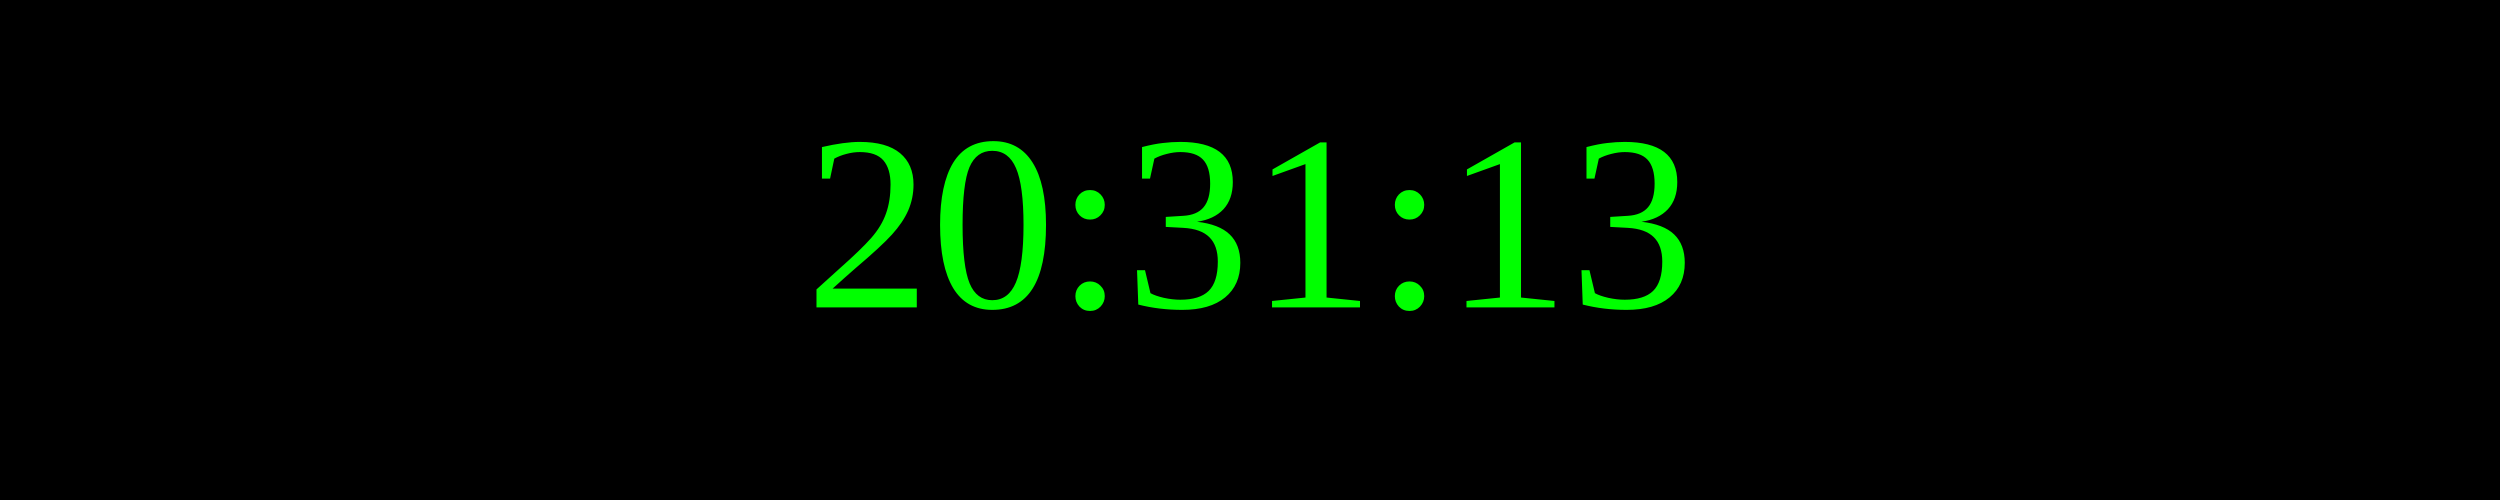
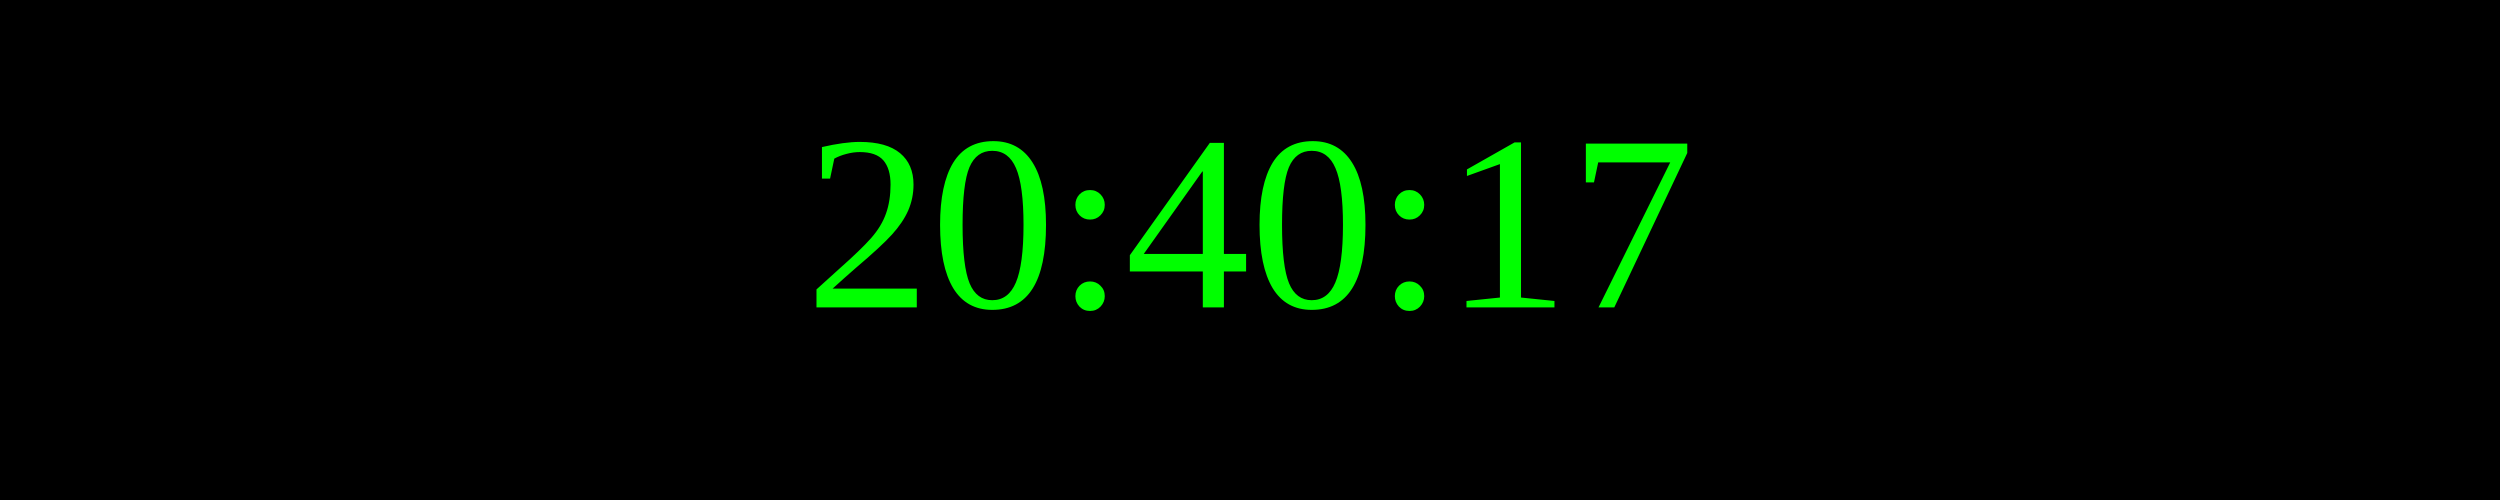
<svg xmlns="http://www.w3.org/2000/svg" width="250" height="50">
  <rect width="100%" height="100%" fill="black" />
  <text x="50%" y="50%" font-size="25" fill="lime" text-anchor="middle" dominant-baseline="middle">
- 20:31:13
+ 20:40:17
</text>
</svg>
